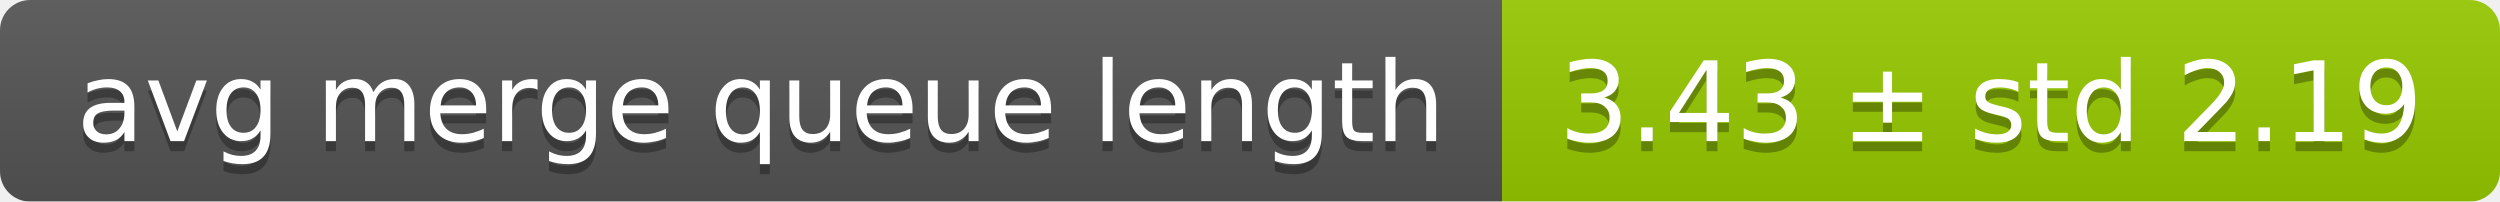
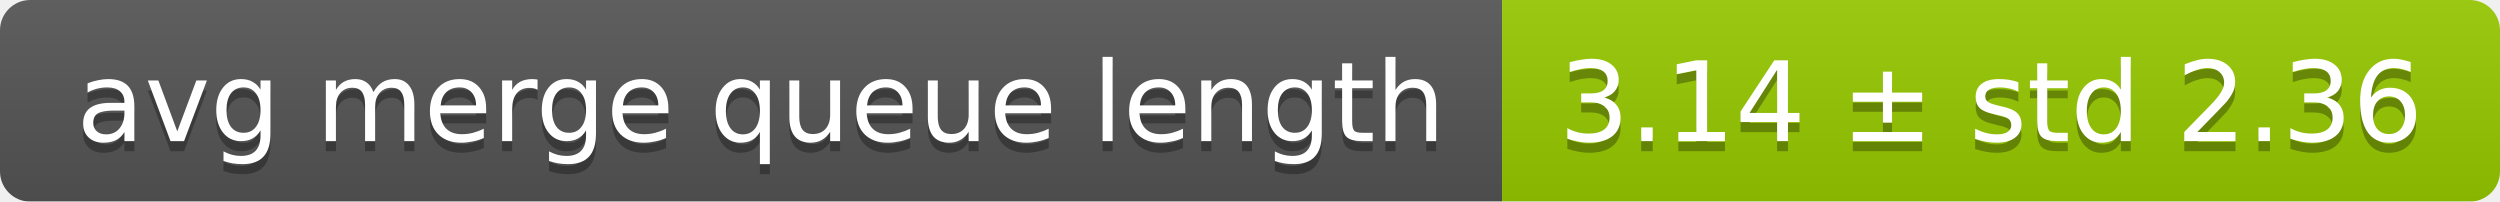
<svg xmlns="http://www.w3.org/2000/svg" width="248" height="20">
  <linearGradient id="smooth" x2="0" y2="100%">
    <stop offset="0" stop-color="#bbb" stop-opacity=".1" />
    <stop offset="1" stop-opacity=".1" />
  </linearGradient>
  <mask id="round">
    <rect width="248" height="20" rx="3" fill="#fff" />
  </mask>
  <g mask="url(#round)">
    <rect width="149" height="20" fill="#555" />
    <rect x="149" width="99" height="20" fill="#97ca00" />
    <rect width="248" height="20" fill="url(#smooth)" />
  </g>
  <g fill="#fff" text-anchor="middle" font-family="DejaVu Sans,Verdana,Geneva,sans-serif" font-size="11">
    <text x="75.5" y="15" fill="#010101" fill-opacity=".3">avg merge queue length</text>
    <text x="75.5" y="14">avg merge queue length</text>
-     <text x="197.5" y="15" fill="#010101" fill-opacity=".3">3.43 ± std 2.19</text>
-     <text x="197.5" y="14">3.43 ± std 2.19</text>
+     <text x="197.5" y="15" fill="#010101" fill-opacity=".3">3.14 ± std 2.36</text>
+     <text x="197.5" y="14">3.14 ± std 2.36</text>
  </g>
</svg>
